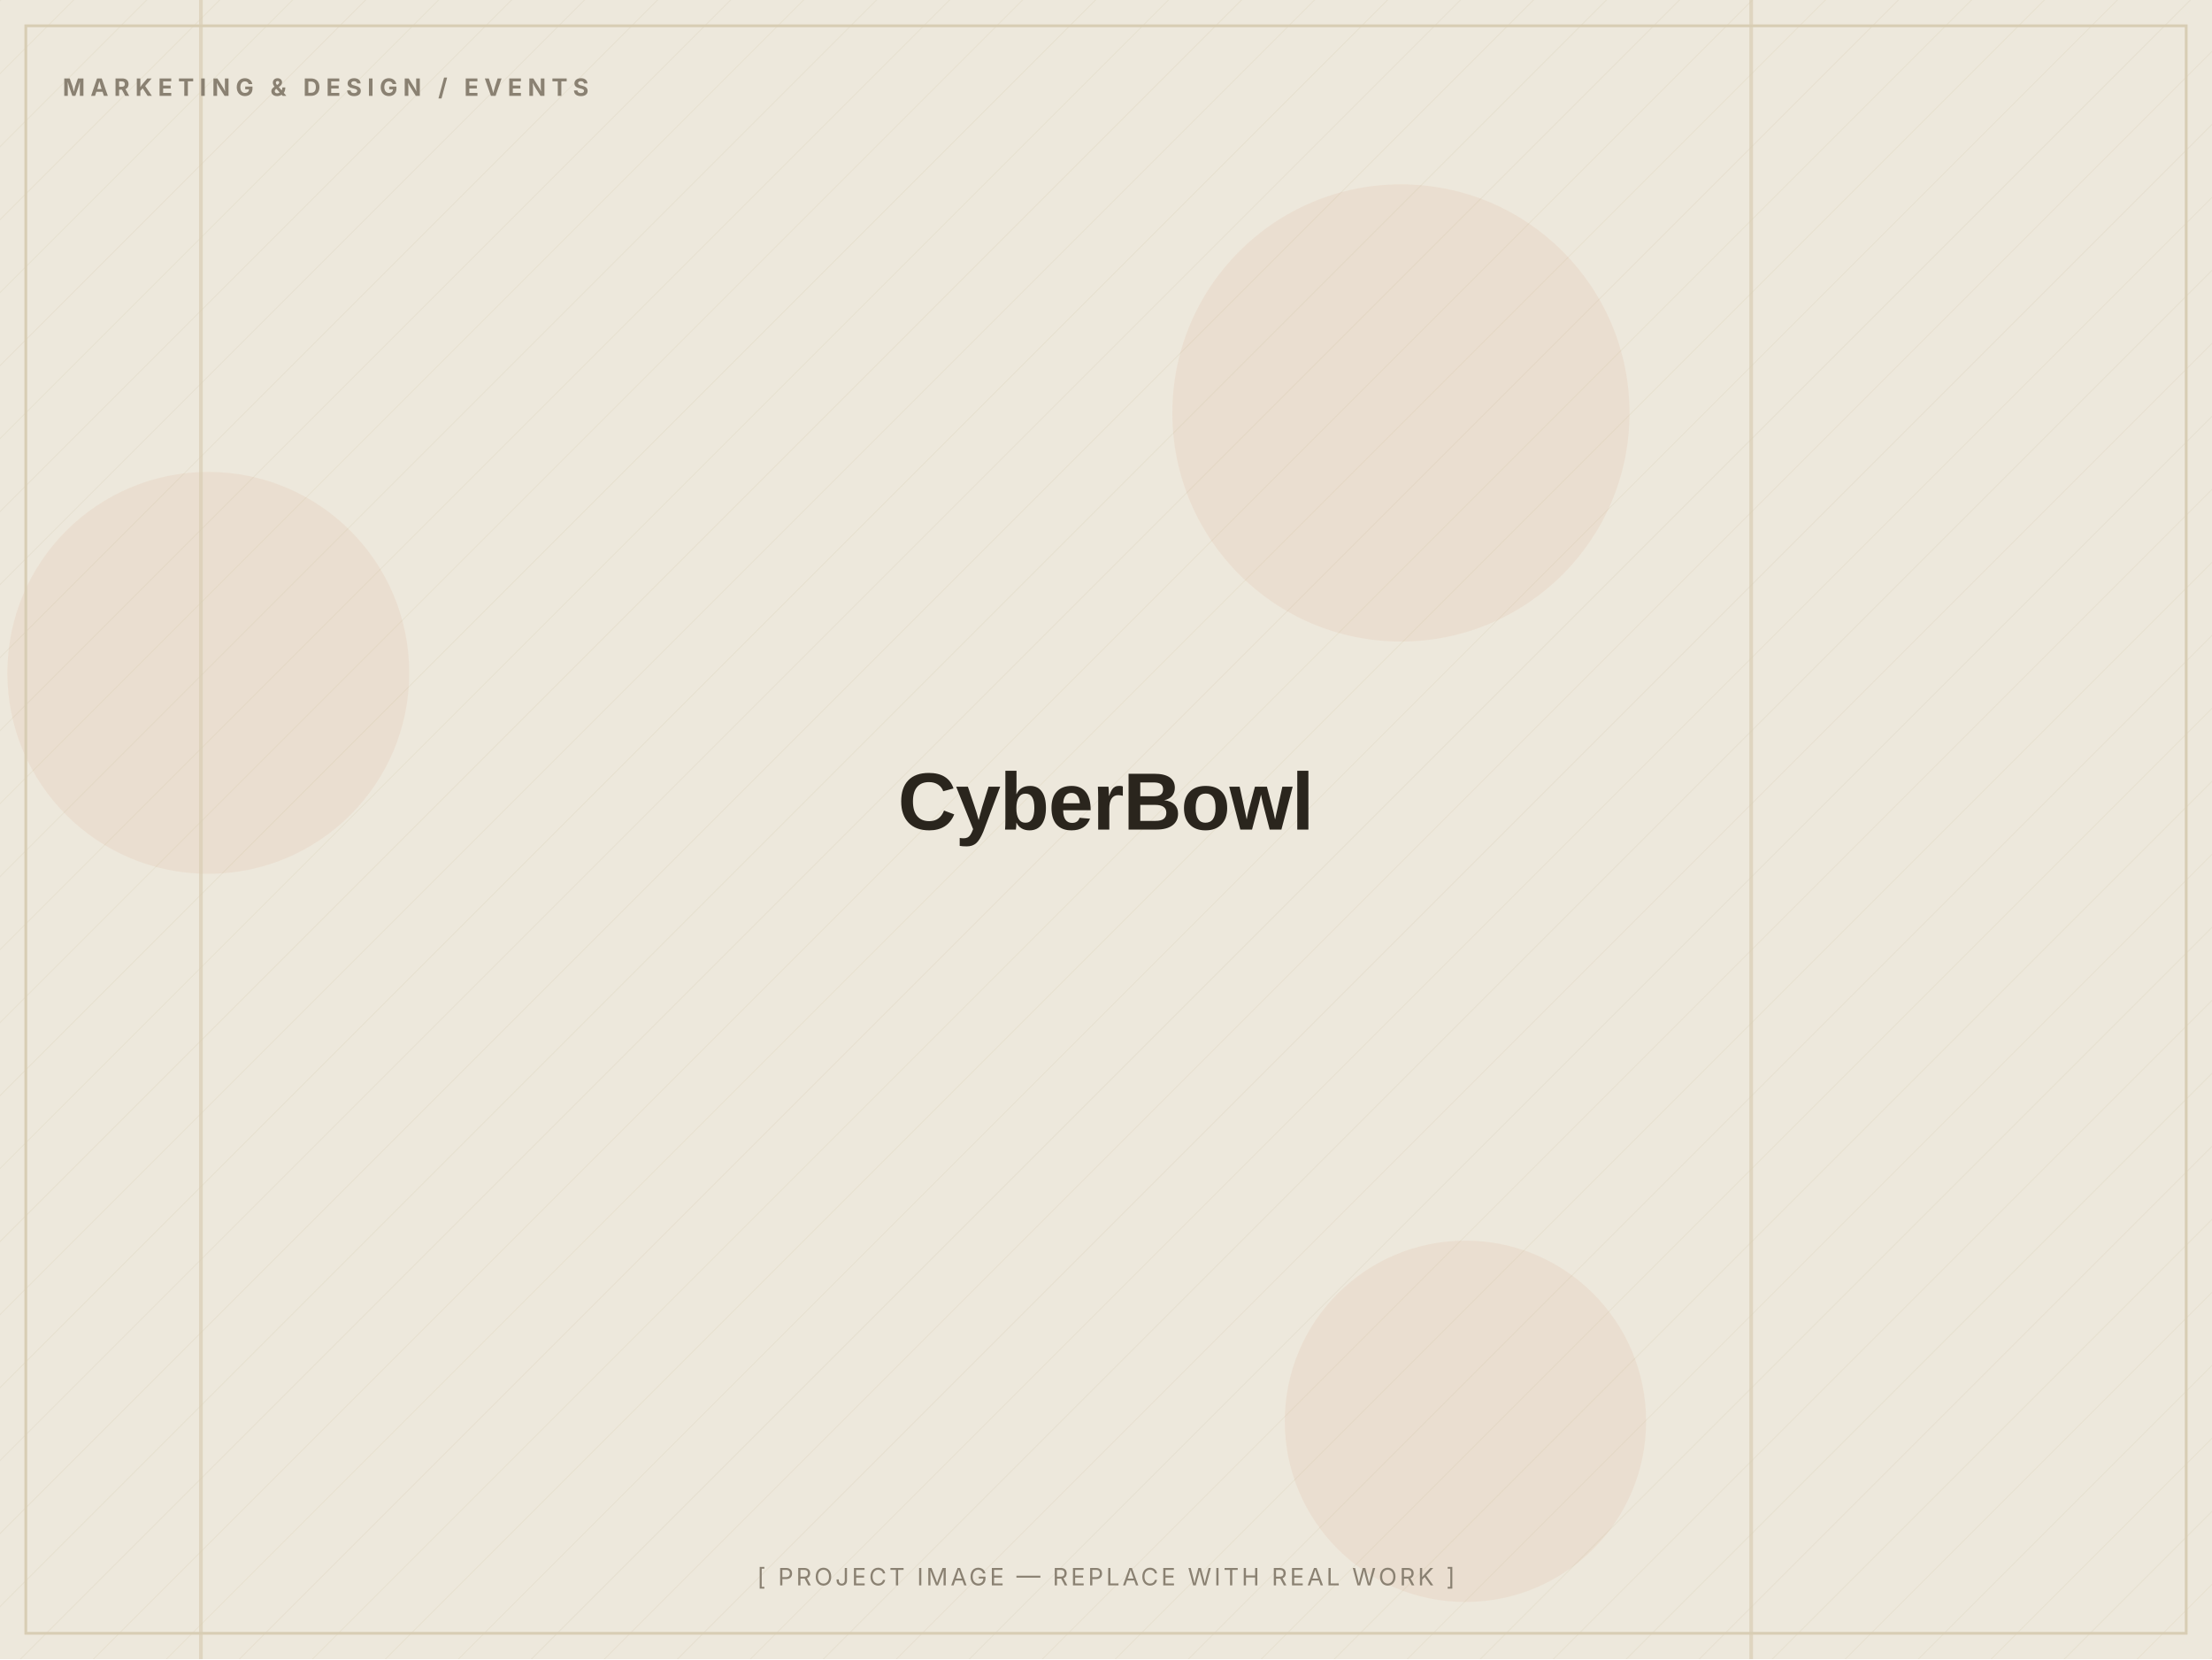
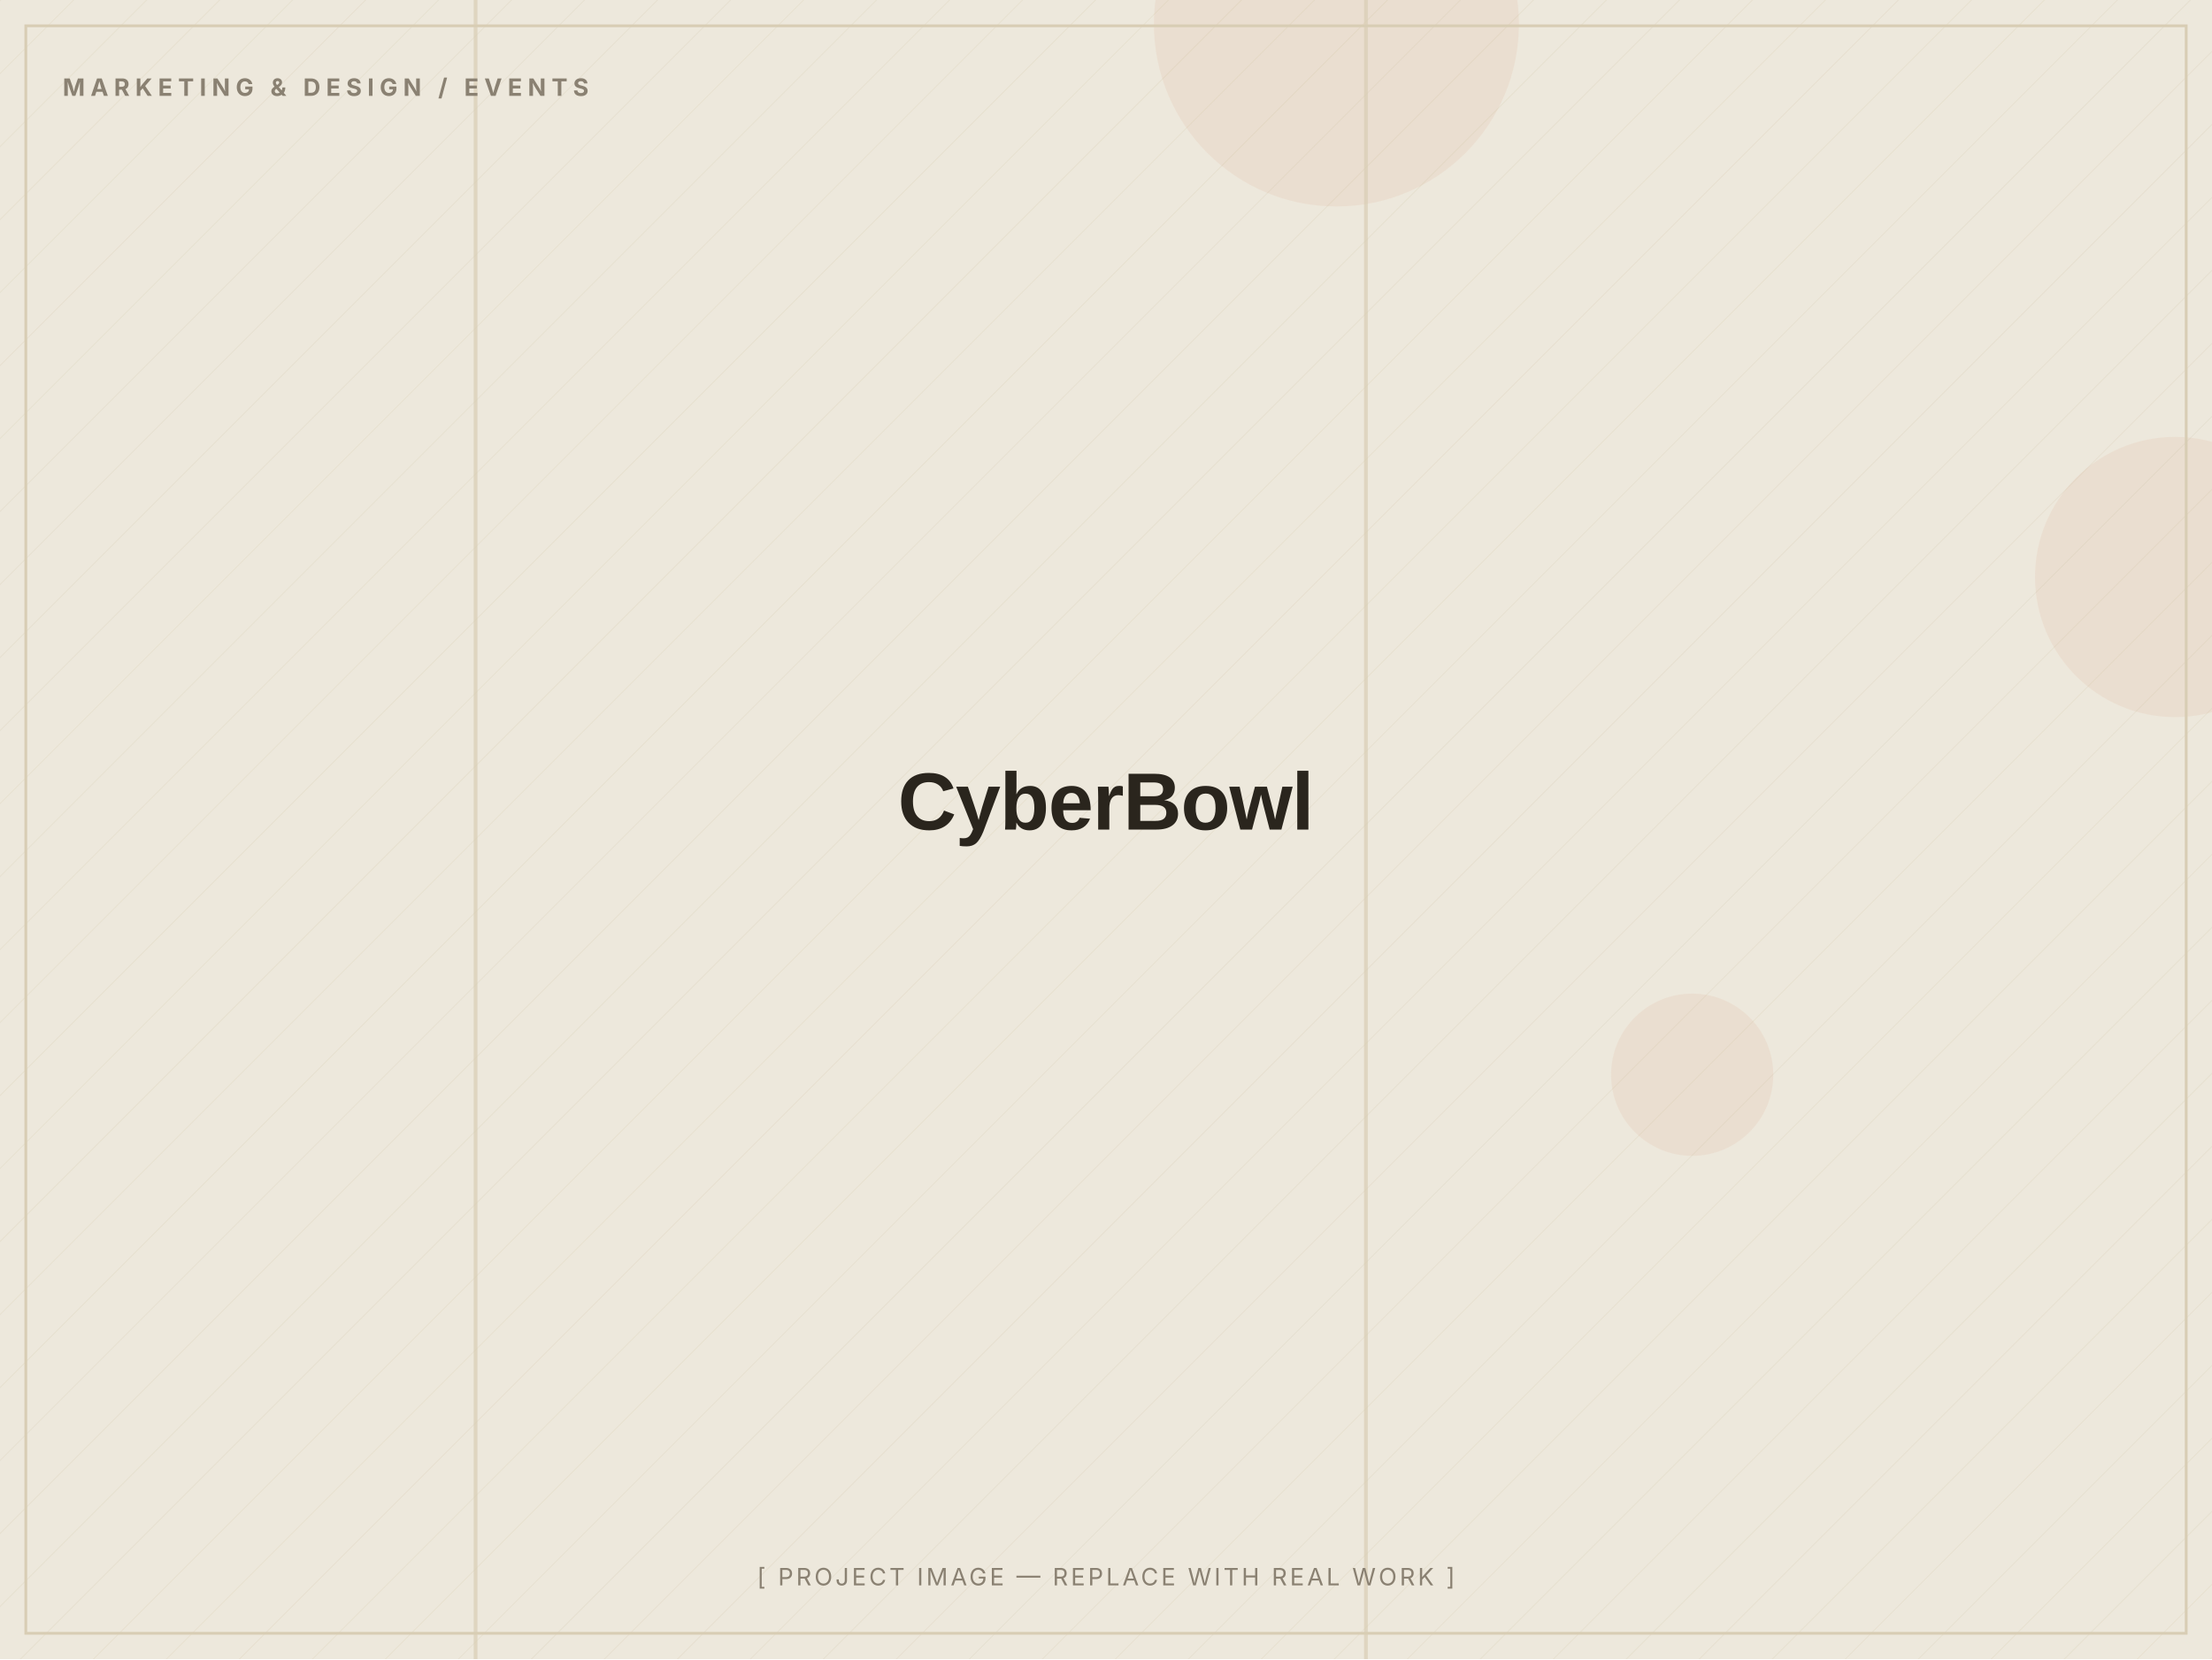
<svg xmlns="http://www.w3.org/2000/svg" width="1200" height="900" viewBox="0 0 1200 900" role="img" aria-label="CyberBowl — placeholder image">
  <defs>
    <pattern id="d" width="28" height="28" patternUnits="userSpaceOnUse" patternTransform="rotate(45)">
      <line x1="0" y1="0" x2="0" y2="28" stroke="#D8CDB4" stroke-width="1" opacity="0.5" />
    </pattern>
  </defs>
  <rect width="1200" height="900" fill="#EDE8DC" />
  <rect width="1200" height="900" fill="url(#d)" opacity="0.55" />
-   <circle cx="795" cy="771" r="98" fill="#C2410C" opacity="0.06" />
-   <circle cx="760" cy="224" r="124" fill="#C2410C" opacity="0.06" />
-   <circle cx="113" cy="365" r="109" fill="#C2410C" opacity="0.06" />
-   <rect x="949" y="0" width="2" height="900" fill="#D8CDB4" opacity="0.7" />
-   <rect x="108" y="0" width="2" height="900" fill="#D8CDB4" opacity="0.7" />
+   <circle cx="1180" cy="313" r="76" fill="#C2410C" opacity="0.06" />
+   <circle cx="725" cy="13" r="99" fill="#C2410C" opacity="0.06" />
+   <circle cx="918" cy="583" r="44" fill="#C2410C" opacity="0.06" />
+   <rect x="740" y="0" width="2" height="900" fill="#D8CDB4" opacity="0.7" />
+   <rect x="257" y="0" width="2" height="900" fill="#D8CDB4" opacity="0.7" />
  <rect x="14" y="14" width="1172" height="872" fill="none" stroke="#D8CDB4" stroke-width="1.5" />
  <text x="34" y="52" font-family="Inter, Arial, sans-serif" font-weight="700" font-size="13" letter-spacing="3" fill="#8A8172">MARKETING &amp; DESIGN / EVENTS</text>
  <text x="600.0" y="450.0" text-anchor="middle" font-family="Archivo, Arial, sans-serif" font-weight="800" font-size="44" letter-spacing="-0.5" fill="#2A251D">CyberBowl</text>
  <text x="600.0" y="860" text-anchor="middle" font-family="Inter, Arial, sans-serif" font-size="13" letter-spacing="1.5" fill="#8A8172">[ PROJECT IMAGE — REPLACE WITH REAL WORK ]</text>
</svg>
